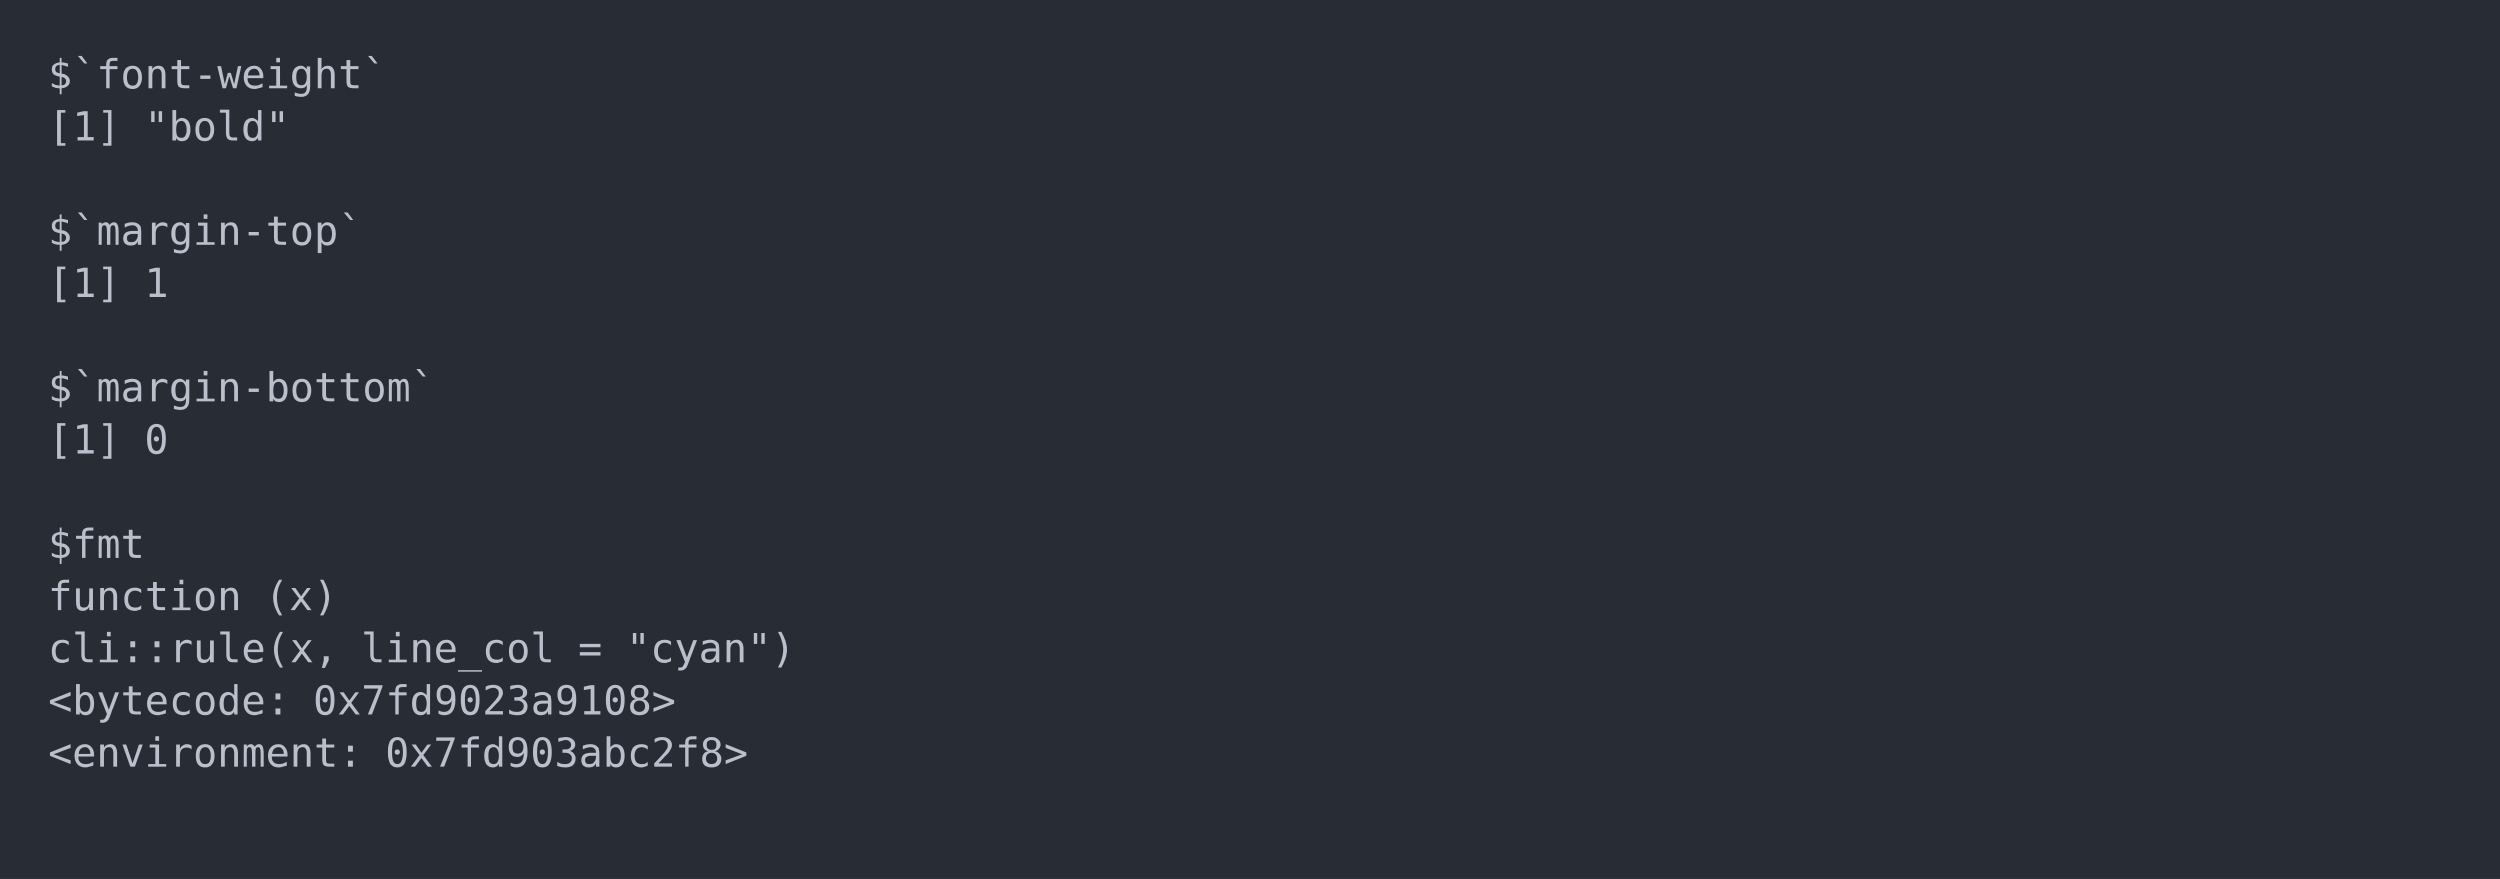
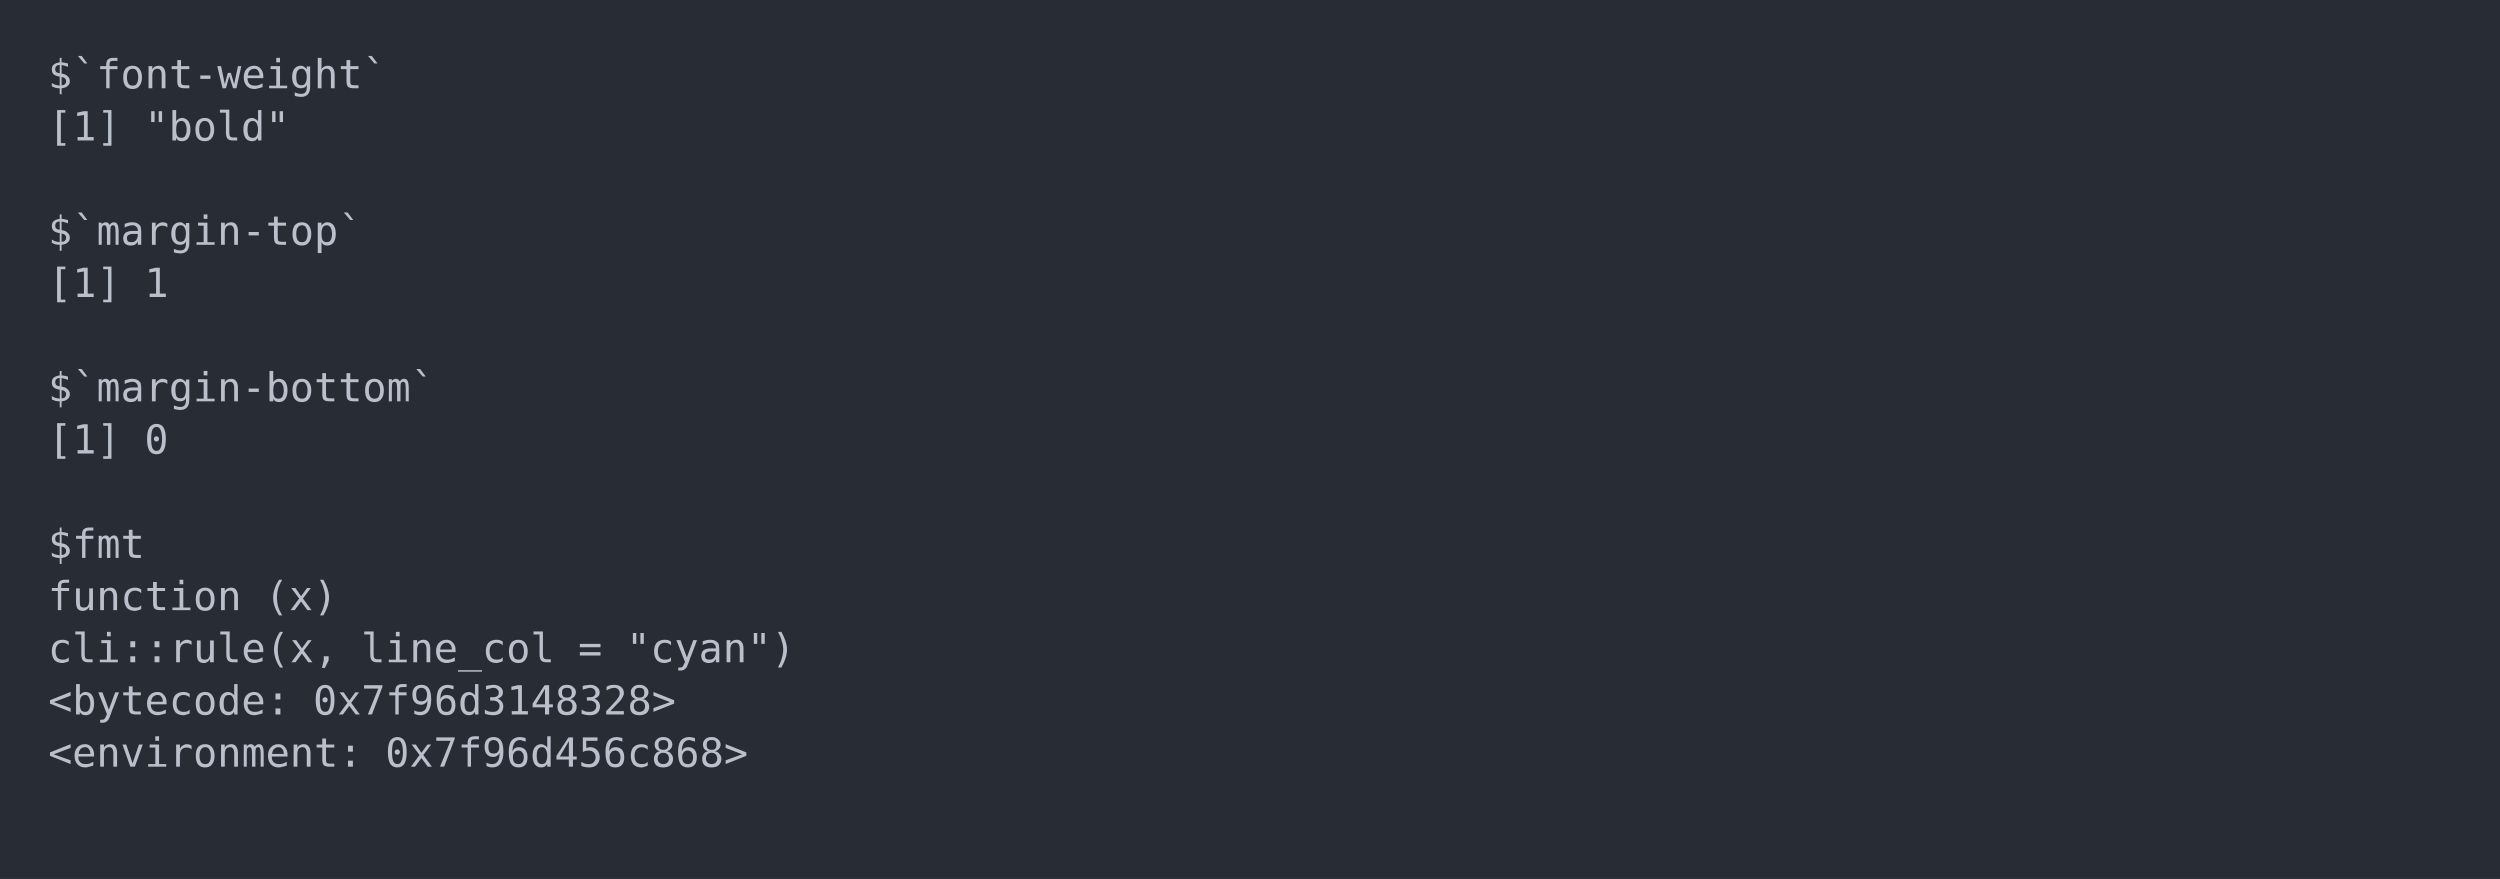
<svg xmlns="http://www.w3.org/2000/svg" xmlns:xlink="http://www.w3.org/1999/xlink" width="1040" height="365.65">
  <rect width="1040" height="365.65" rx="0" ry="0" class="a" />
  <svg height="325.65" viewBox="0 0 100 32.565" width="1000" x="20" y="20">
    <style>.a{fill:rgb(40,45,53)}.b{font-family:'Fira Code',Monaco,Consolas,Menlo,'Bitstream Vera Sans Mono','Powerline Symbols',monospace}.c{fill:transparent}.d{fill:rgb(185,192,203);white-space:pre}</style>
    <g font-family="'Fira Code',Monaco,Consolas,Menlo,'Bitstream Vera Sans Mono','Powerline Symbols',monospace" font-size="1.67" class="b">
      <defs>
        <symbol id="a">
          <rect height="16" width="100" x="0" y="0" class="c" />
        </symbol>
      </defs>
      <rect height="32.565" width="100" class="a" />
      <svg x="0" y="0" width="100">
        <svg x="0">
          <use xlink:href="#a" />
          <text x="0" y="1.67" class="d">$`font-weight`</text>
          <text x="0" y="3.841" class="d">[1]</text>
          <text x="4.008" y="3.841" class="d">"bold"</text>
          <text x="0" y="8.183" class="d">$`margin-top`</text>
          <text x="0" y="10.354" class="d">[1]</text>
          <text x="4.008" y="10.354" class="d">1</text>
          <text x="0" y="14.696" class="d">$`margin-bottom`</text>
          <text x="0" y="16.867" class="d">[1]</text>
          <text x="4.008" y="16.867" class="d">0</text>
          <text x="0" y="21.209" class="d">$fmt</text>
          <text x="0" y="23.38" class="d">function</text>
          <text x="9.018" y="23.38" class="d">(x)</text>
          <text x="0" y="25.551" class="d">cli::rule(x,</text>
          <text x="13.026" y="25.551" class="d">line_col</text>
          <text x="22.044" y="25.551" class="d">=</text>
          <text x="24.048" y="25.551" class="d">"cyan")</text>
          <text x="0" y="27.722" class="d">&lt;bytecode:</text>
-           <text x="11.022" y="27.722" class="d">0x7fd9023a9108&gt;</text>
+           <text x="11.022" y="27.722" class="d">0x7f96d3148328&gt;</text>
          <text x="0" y="29.893" class="d">&lt;environment:</text>
-           <text x="14.028" y="29.893" class="d">0x7fd903abc2f8&gt;</text>
+           <text x="14.028" y="29.893" class="d">0x7f96d456c868&gt;</text>
        </svg>
      </svg>
    </g>
  </svg>
</svg>
